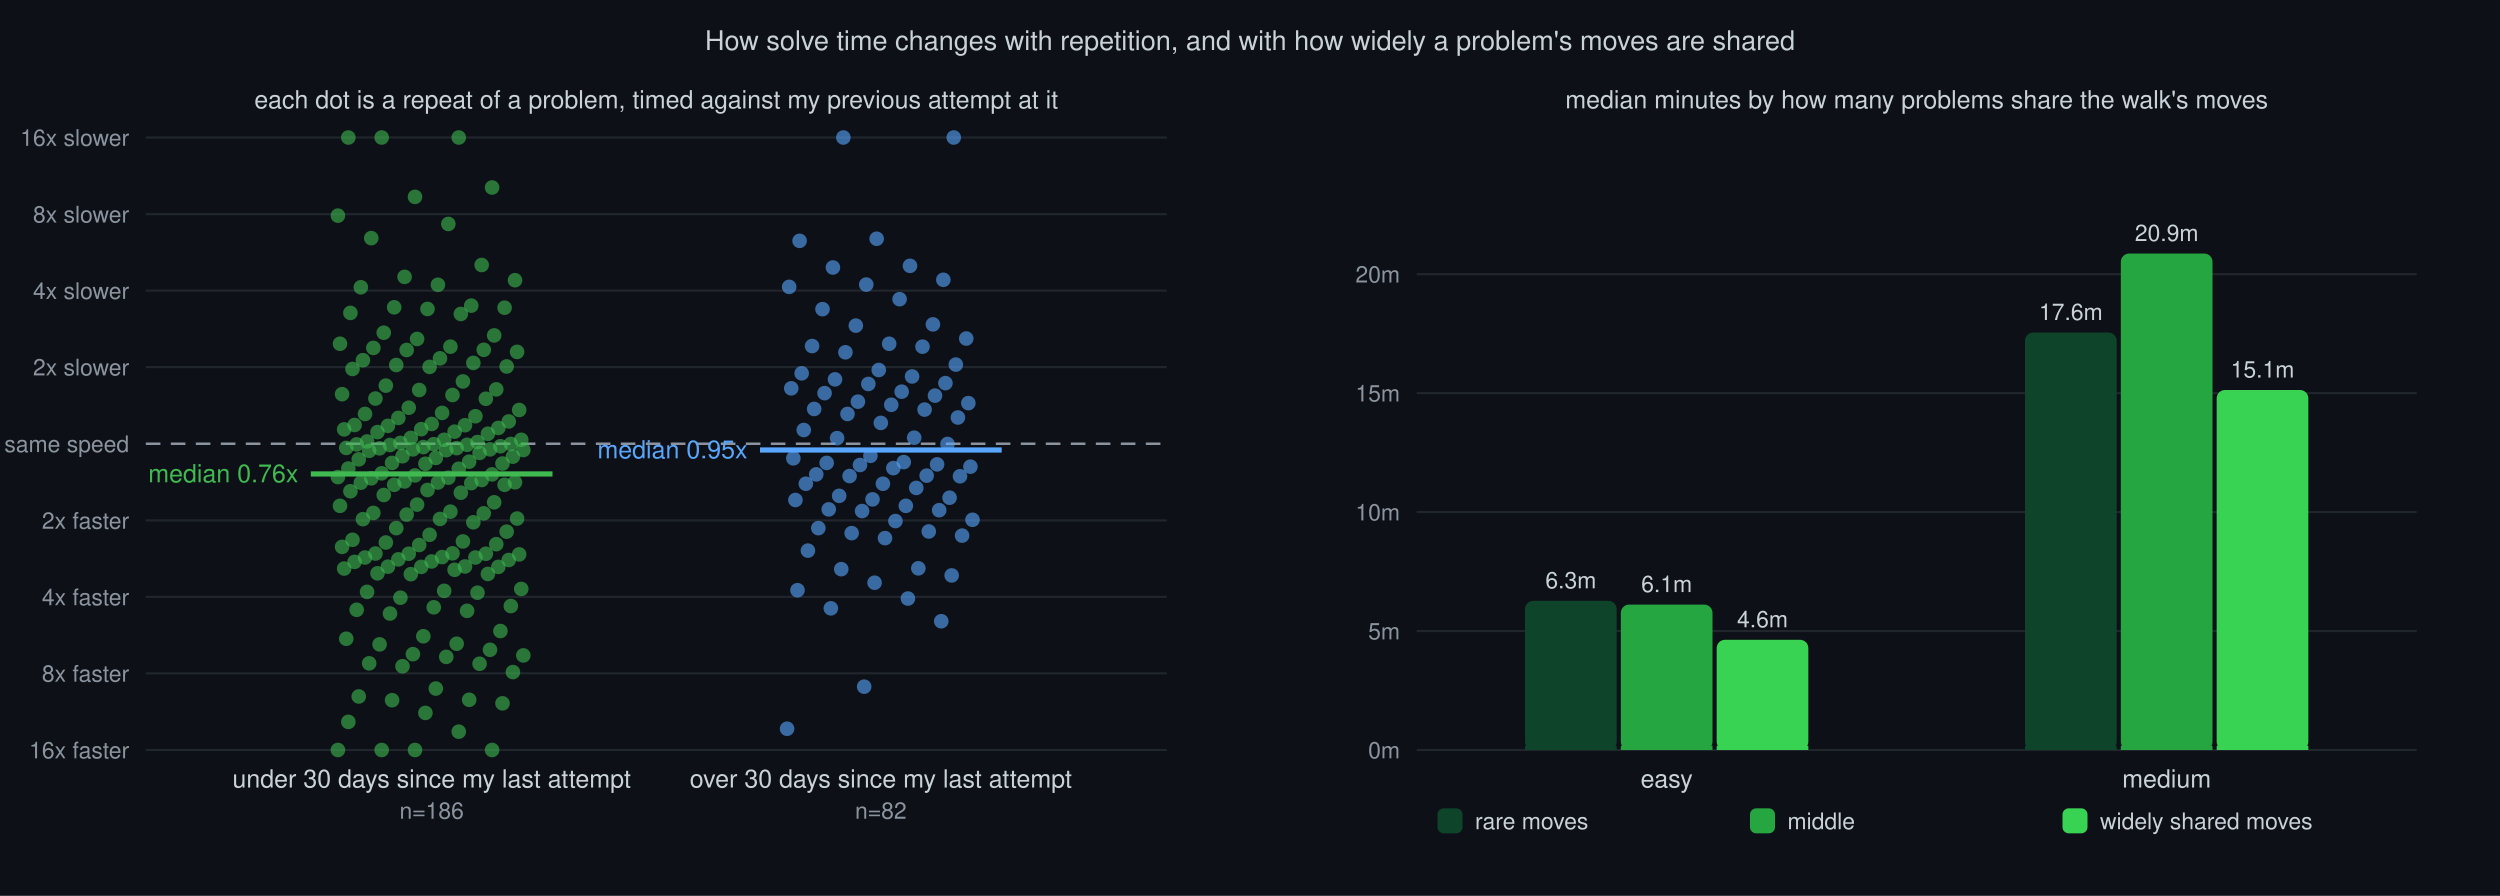
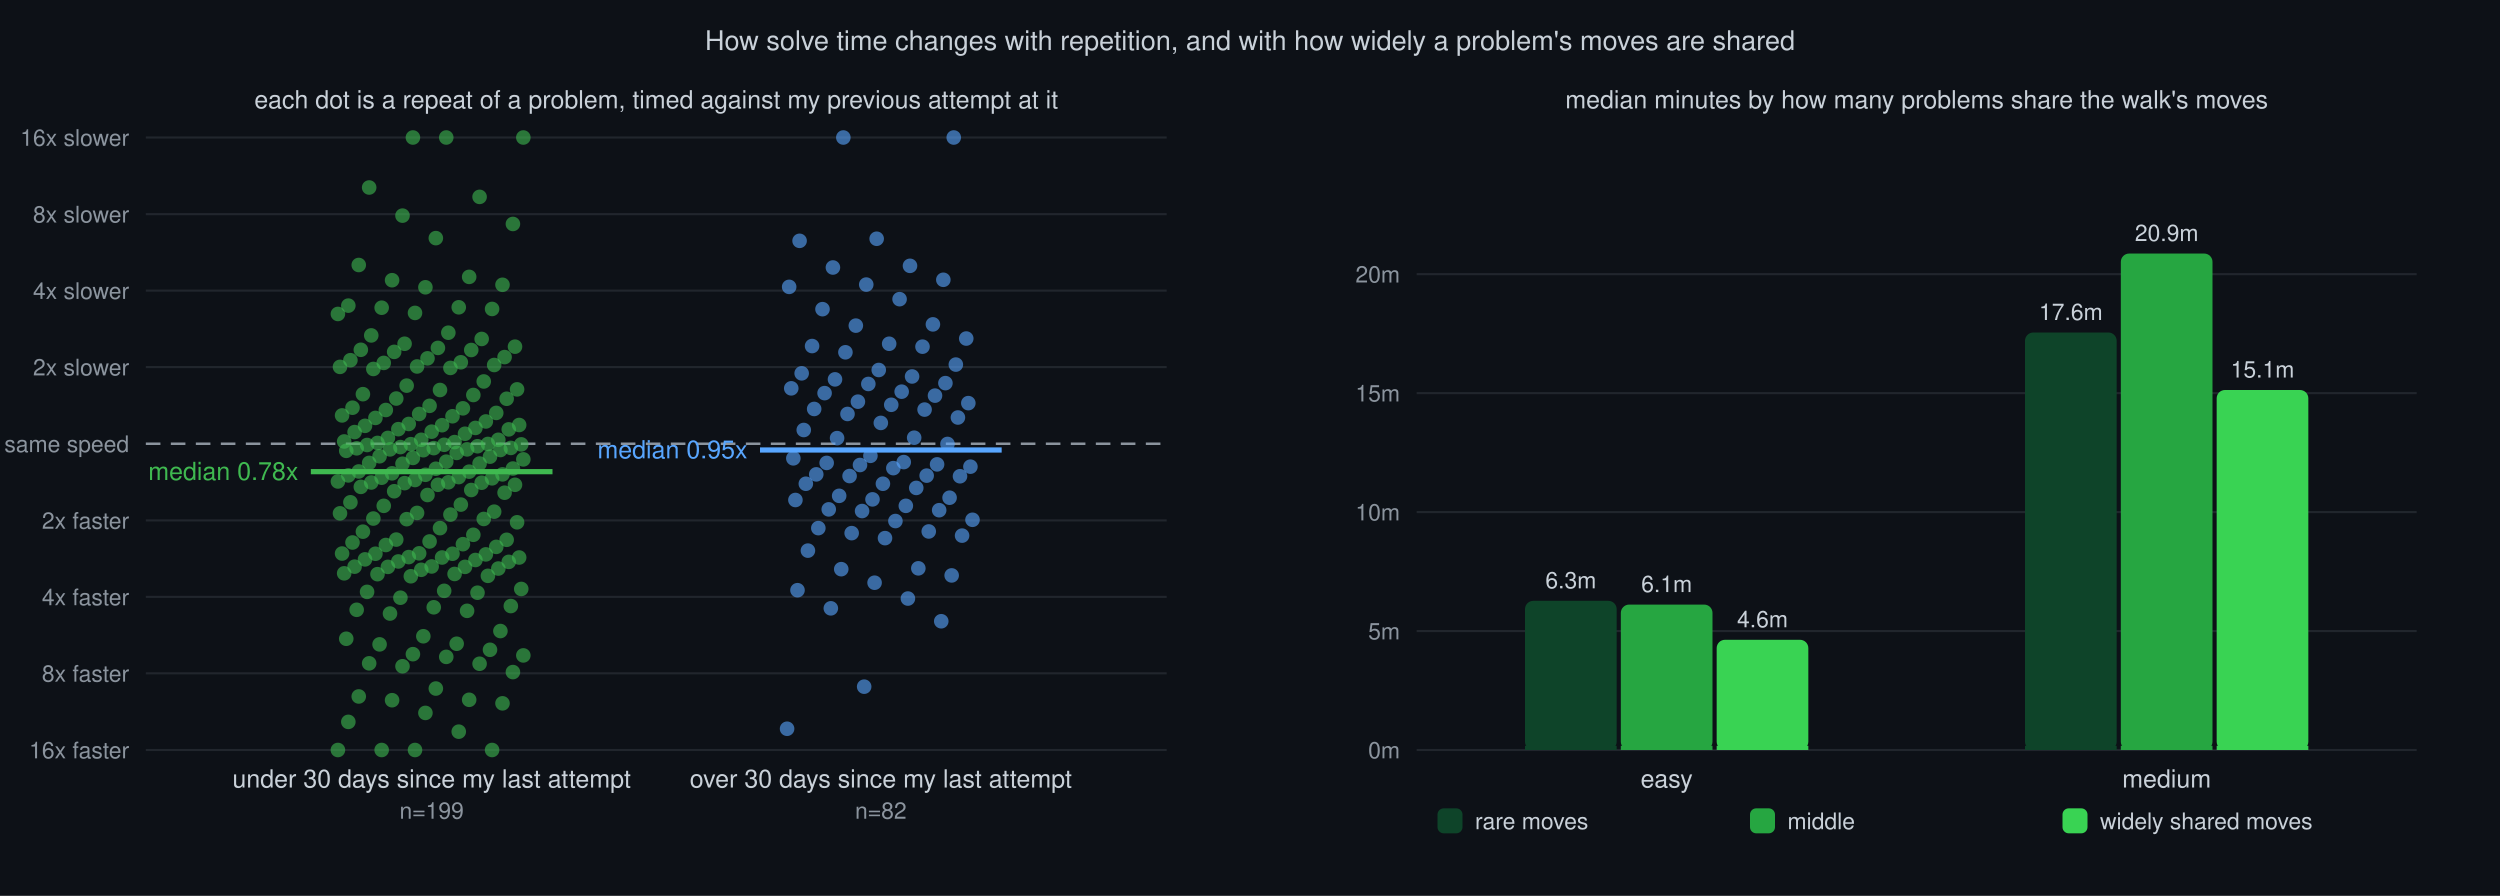
<svg xmlns="http://www.w3.org/2000/svg" viewBox="0 0 1200 430" font-family="Helvetica,sans-serif">
  <rect width="1200" height="430" fill="#0d1117" />
  <text x="600" y="24" text-anchor="middle" font-size="13" fill="#c9d1d9">How solve time changes with repetition, and with how widely a problem's moves are shared</text>
  <text x="315" y="52" text-anchor="middle" font-size="12" fill="#c9d1d9">each dot is a repeat of a problem, timed against my previous attempt at it</text>
  <line x1="70" y1="360.0" x2="560" y2="360.0" stroke="#21262d" stroke-width="1" />
  <text x="62" y="364.0" text-anchor="end" font-size="11" fill="#8b949e">16x faster</text>
  <line x1="70" y1="323.2" x2="560" y2="323.2" stroke="#21262d" stroke-width="1" />
  <text x="62" y="327.2" text-anchor="end" font-size="11" fill="#8b949e">8x faster</text>
  <line x1="70" y1="286.5" x2="560" y2="286.5" stroke="#21262d" stroke-width="1" />
  <text x="62" y="290.5" text-anchor="end" font-size="11" fill="#8b949e">4x faster</text>
  <line x1="70" y1="249.8" x2="560" y2="249.8" stroke="#21262d" stroke-width="1" />
  <text x="62" y="253.8" text-anchor="end" font-size="11" fill="#8b949e">2x faster</text>
  <line x1="70" y1="213.0" x2="560" y2="213.0" stroke="#8b949e" stroke-width="1.2" stroke-dasharray="7 5" />
  <text x="62" y="217.0" text-anchor="end" font-size="11" fill="#8b949e">same speed</text>
  <line x1="70" y1="176.2" x2="560" y2="176.2" stroke="#21262d" stroke-width="1" />
  <text x="62" y="180.2" text-anchor="end" font-size="11" fill="#8b949e">2x slower</text>
  <line x1="70" y1="139.5" x2="560" y2="139.5" stroke="#21262d" stroke-width="1" />
  <text x="62" y="143.5" text-anchor="end" font-size="11" fill="#8b949e">4x slower</text>
  <line x1="70" y1="102.8" x2="560" y2="102.8" stroke="#21262d" stroke-width="1" />
  <text x="62" y="106.8" text-anchor="end" font-size="11" fill="#8b949e">8x slower</text>
  <line x1="70" y1="66.0" x2="560" y2="66.0" stroke="#21262d" stroke-width="1" />
  <text x="62" y="70.0" text-anchor="end" font-size="11" fill="#8b949e">16x slower</text>
  <circle cx="162.2" cy="360.0" r="3.5" fill="#3fb950" fill-opacity="0.6" />
  <circle cx="199.2" cy="360.0" r="3.5" fill="#3fb950" fill-opacity="0.6" />
  <circle cx="236.2" cy="360.0" r="3.5" fill="#3fb950" fill-opacity="0.6" />
  <circle cx="183.2" cy="360.0" r="3.5" fill="#3fb950" fill-opacity="0.6" />
  <circle cx="220.2" cy="351.2" r="3.5" fill="#3fb950" fill-opacity="0.6" />
  <circle cx="167.2" cy="346.5" r="3.5" fill="#3fb950" fill-opacity="0.6" />
  <circle cx="204.2" cy="342.2" r="3.5" fill="#3fb950" fill-opacity="0.6" />
  <circle cx="241.2" cy="337.6" r="3.5" fill="#3fb950" fill-opacity="0.6" />
  <circle cx="188.2" cy="336.1" r="3.5" fill="#3fb950" fill-opacity="0.6" />
  <circle cx="225.2" cy="335.9" r="3.5" fill="#3fb950" fill-opacity="0.6" />
  <circle cx="172.2" cy="334.3" r="3.5" fill="#3fb950" fill-opacity="0.6" />
  <circle cx="209.2" cy="330.5" r="3.5" fill="#3fb950" fill-opacity="0.6" />
  <circle cx="246.2" cy="322.6" r="3.5" fill="#3fb950" fill-opacity="0.6" />
  <circle cx="193.2" cy="319.8" r="3.5" fill="#3fb950" fill-opacity="0.6" />
  <circle cx="230.2" cy="318.6" r="3.5" fill="#3fb950" fill-opacity="0.6" />
  <circle cx="177.2" cy="318.4" r="3.5" fill="#3fb950" fill-opacity="0.6" />
  <circle cx="214.2" cy="315.3" r="3.5" fill="#3fb950" fill-opacity="0.6" />
  <circle cx="251.2" cy="314.6" r="3.5" fill="#3fb950" fill-opacity="0.6" />
  <circle cx="198.2" cy="314.0" r="3.5" fill="#3fb950" fill-opacity="0.6" />
  <circle cx="235.2" cy="311.9" r="3.5" fill="#3fb950" fill-opacity="0.6" />
  <circle cx="182.2" cy="309.3" r="3.5" fill="#3fb950" fill-opacity="0.6" />
  <circle cx="219.2" cy="309.0" r="3.5" fill="#3fb950" fill-opacity="0.6" />
  <circle cx="166.2" cy="306.6" r="3.5" fill="#3fb950" fill-opacity="0.6" />
  <circle cx="203.2" cy="305.4" r="3.5" fill="#3fb950" fill-opacity="0.6" />
  <circle cx="240.2" cy="302.9" r="3.5" fill="#3fb950" fill-opacity="0.6" />
  <circle cx="187.2" cy="294.5" r="3.5" fill="#3fb950" fill-opacity="0.6" />
  <circle cx="224.2" cy="293.2" r="3.5" fill="#3fb950" fill-opacity="0.6" />
  <circle cx="171.2" cy="292.7" r="3.5" fill="#3fb950" fill-opacity="0.6" />
  <circle cx="208.2" cy="291.5" r="3.5" fill="#3fb950" fill-opacity="0.6" />
  <circle cx="245.2" cy="290.9" r="3.5" fill="#3fb950" fill-opacity="0.6" />
  <circle cx="192.2" cy="286.9" r="3.5" fill="#3fb950" fill-opacity="0.6" />
  <circle cx="229.2" cy="284.5" r="3.5" fill="#3fb950" fill-opacity="0.6" />
  <circle cx="176.2" cy="284.1" r="3.5" fill="#3fb950" fill-opacity="0.6" />
  <circle cx="213.2" cy="283.6" r="3.5" fill="#3fb950" fill-opacity="0.6" />
  <circle cx="250.2" cy="282.7" r="3.5" fill="#3fb950" fill-opacity="0.6" />
-   <circle cx="197.2" cy="275.6" r="3.5" fill="#3fb950" fill-opacity="0.6" />
-   <circle cx="234.2" cy="275.5" r="3.5" fill="#3fb950" fill-opacity="0.6" />
-   <circle cx="181.2" cy="275.2" r="3.5" fill="#3fb950" fill-opacity="0.6" />
-   <circle cx="218.2" cy="273.5" r="3.5" fill="#3fb950" fill-opacity="0.6" />
-   <circle cx="165.2" cy="272.9" r="3.5" fill="#3fb950" fill-opacity="0.6" />
-   <circle cx="202.2" cy="272.1" r="3.5" fill="#3fb950" fill-opacity="0.6" />
-   <circle cx="239.2" cy="272.1" r="3.5" fill="#3fb950" fill-opacity="0.6" />
-   <circle cx="186.2" cy="272.0" r="3.5" fill="#3fb950" fill-opacity="0.6" />
-   <circle cx="223.2" cy="271.9" r="3.5" fill="#3fb950" fill-opacity="0.6" />
-   <circle cx="170.2" cy="269.7" r="3.5" fill="#3fb950" fill-opacity="0.6" />
-   <circle cx="207.2" cy="269.5" r="3.5" fill="#3fb950" fill-opacity="0.6" />
-   <circle cx="244.2" cy="268.8" r="3.5" fill="#3fb950" fill-opacity="0.6" />
-   <circle cx="191.2" cy="268.5" r="3.5" fill="#3fb950" fill-opacity="0.6" />
-   <circle cx="228.2" cy="267.6" r="3.5" fill="#3fb950" fill-opacity="0.6" />
-   <circle cx="175.2" cy="267.6" r="3.5" fill="#3fb950" fill-opacity="0.6" />
-   <circle cx="212.2" cy="267.4" r="3.5" fill="#3fb950" fill-opacity="0.6" />
-   <circle cx="249.2" cy="266.1" r="3.5" fill="#3fb950" fill-opacity="0.6" />
-   <circle cx="196.2" cy="265.8" r="3.5" fill="#3fb950" fill-opacity="0.6" />
-   <circle cx="233.2" cy="265.8" r="3.5" fill="#3fb950" fill-opacity="0.6" />
-   <circle cx="180.2" cy="265.7" r="3.5" fill="#3fb950" fill-opacity="0.6" />
-   <circle cx="217.2" cy="265.6" r="3.5" fill="#3fb950" fill-opacity="0.6" />
-   <circle cx="164.2" cy="262.5" r="3.5" fill="#3fb950" fill-opacity="0.6" />
-   <circle cx="201.2" cy="261.6" r="3.5" fill="#3fb950" fill-opacity="0.6" />
-   <circle cx="238.2" cy="261.2" r="3.5" fill="#3fb950" fill-opacity="0.6" />
-   <circle cx="185.2" cy="260.4" r="3.5" fill="#3fb950" fill-opacity="0.6" />
-   <circle cx="222.2" cy="259.9" r="3.5" fill="#3fb950" fill-opacity="0.6" />
-   <circle cx="169.2" cy="259.1" r="3.5" fill="#3fb950" fill-opacity="0.6" />
-   <circle cx="206.2" cy="256.7" r="3.5" fill="#3fb950" fill-opacity="0.6" />
-   <circle cx="243.2" cy="255.2" r="3.5" fill="#3fb950" fill-opacity="0.6" />
-   <circle cx="190.2" cy="253.5" r="3.5" fill="#3fb950" fill-opacity="0.6" />
-   <circle cx="227.2" cy="250.7" r="3.5" fill="#3fb950" fill-opacity="0.6" />
-   <circle cx="174.2" cy="249.2" r="3.5" fill="#3fb950" fill-opacity="0.6" />
-   <circle cx="211.2" cy="249.1" r="3.5" fill="#3fb950" fill-opacity="0.6" />
-   <circle cx="248.2" cy="248.9" r="3.5" fill="#3fb950" fill-opacity="0.6" />
-   <circle cx="195.2" cy="247.0" r="3.5" fill="#3fb950" fill-opacity="0.6" />
-   <circle cx="232.2" cy="246.4" r="3.5" fill="#3fb950" fill-opacity="0.6" />
-   <circle cx="179.2" cy="246.2" r="3.5" fill="#3fb950" fill-opacity="0.6" />
-   <circle cx="216.2" cy="245.6" r="3.5" fill="#3fb950" fill-opacity="0.6" />
-   <circle cx="163.2" cy="242.8" r="3.5" fill="#3fb950" fill-opacity="0.6" />
-   <circle cx="200.2" cy="242.2" r="3.5" fill="#3fb950" fill-opacity="0.6" />
-   <circle cx="237.2" cy="241.1" r="3.5" fill="#3fb950" fill-opacity="0.6" />
-   <circle cx="184.2" cy="237.6" r="3.5" fill="#3fb950" fill-opacity="0.6" />
-   <circle cx="221.2" cy="236.5" r="3.5" fill="#3fb950" fill-opacity="0.6" />
-   <circle cx="168.2" cy="235.8" r="3.5" fill="#3fb950" fill-opacity="0.6" />
-   <circle cx="205.2" cy="235.2" r="3.5" fill="#3fb950" fill-opacity="0.6" />
-   <circle cx="242.2" cy="232.7" r="3.5" fill="#3fb950" fill-opacity="0.6" />
-   <circle cx="189.2" cy="232.7" r="3.5" fill="#3fb950" fill-opacity="0.6" />
-   <circle cx="226.2" cy="231.9" r="3.5" fill="#3fb950" fill-opacity="0.6" />
-   <circle cx="173.2" cy="231.7" r="3.5" fill="#3fb950" fill-opacity="0.6" />
-   <circle cx="210.2" cy="231.6" r="3.5" fill="#3fb950" fill-opacity="0.6" />
-   <circle cx="247.2" cy="231.5" r="3.5" fill="#3fb950" fill-opacity="0.6" />
-   <circle cx="194.2" cy="231.1" r="3.5" fill="#3fb950" fill-opacity="0.6" />
-   <circle cx="231.2" cy="230.4" r="3.5" fill="#3fb950" fill-opacity="0.6" />
-   <circle cx="178.2" cy="229.6" r="3.5" fill="#3fb950" fill-opacity="0.6" />
-   <circle cx="215.2" cy="229.3" r="3.5" fill="#3fb950" fill-opacity="0.6" />
-   <circle cx="162.2" cy="229.0" r="3.5" fill="#3fb950" fill-opacity="0.6" />
-   <circle cx="199.2" cy="228.2" r="3.5" fill="#3fb950" fill-opacity="0.6" />
-   <circle cx="236.2" cy="227.7" r="3.5" fill="#3fb950" fill-opacity="0.6" />
-   <circle cx="183.2" cy="227.2" r="3.5" fill="#3fb950" fill-opacity="0.6" />
-   <circle cx="220.2" cy="225.0" r="3.5" fill="#3fb950" fill-opacity="0.6" />
-   <circle cx="167.2" cy="224.9" r="3.5" fill="#3fb950" fill-opacity="0.6" />
-   <circle cx="204.2" cy="222.6" r="3.5" fill="#3fb950" fill-opacity="0.6" />
-   <circle cx="241.2" cy="222.5" r="3.5" fill="#3fb950" fill-opacity="0.6" />
-   <circle cx="188.2" cy="222.2" r="3.5" fill="#3fb950" fill-opacity="0.6" />
-   <circle cx="225.2" cy="221.6" r="3.5" fill="#3fb950" fill-opacity="0.6" />
-   <circle cx="172.2" cy="220.5" r="3.5" fill="#3fb950" fill-opacity="0.6" />
-   <circle cx="209.2" cy="219.8" r="3.5" fill="#3fb950" fill-opacity="0.6" />
-   <circle cx="246.2" cy="219.2" r="3.5" fill="#3fb950" fill-opacity="0.6" />
-   <circle cx="193.2" cy="219.0" r="3.5" fill="#3fb950" fill-opacity="0.6" />
-   <circle cx="230.2" cy="217.4" r="3.5" fill="#3fb950" fill-opacity="0.6" />
-   <circle cx="177.2" cy="216.4" r="3.5" fill="#3fb950" fill-opacity="0.6" />
-   <circle cx="214.2" cy="216.1" r="3.5" fill="#3fb950" fill-opacity="0.6" />
-   <circle cx="251.2" cy="216.0" r="3.5" fill="#3fb950" fill-opacity="0.6" />
-   <circle cx="198.2" cy="215.7" r="3.5" fill="#3fb950" fill-opacity="0.6" />
-   <circle cx="235.2" cy="215.7" r="3.5" fill="#3fb950" fill-opacity="0.6" />
-   <circle cx="182.2" cy="215.2" r="3.5" fill="#3fb950" fill-opacity="0.6" />
-   <circle cx="219.2" cy="215.1" r="3.5" fill="#3fb950" fill-opacity="0.6" />
-   <circle cx="166.2" cy="215.0" r="3.5" fill="#3fb950" fill-opacity="0.6" />
-   <circle cx="203.2" cy="214.6" r="3.5" fill="#3fb950" fill-opacity="0.6" />
-   <circle cx="240.2" cy="214.2" r="3.5" fill="#3fb950" fill-opacity="0.6" />
-   <circle cx="187.2" cy="213.6" r="3.5" fill="#3fb950" fill-opacity="0.6" />
-   <circle cx="224.2" cy="213.5" r="3.5" fill="#3fb950" fill-opacity="0.6" />
-   <circle cx="171.2" cy="213.3" r="3.5" fill="#3fb950" fill-opacity="0.6" />
-   <circle cx="208.2" cy="213.2" r="3.5" fill="#3fb950" fill-opacity="0.6" />
-   <circle cx="245.2" cy="213.1" r="3.5" fill="#3fb950" fill-opacity="0.6" />
-   <circle cx="192.2" cy="212.6" r="3.5" fill="#3fb950" fill-opacity="0.6" />
-   <circle cx="229.2" cy="212.2" r="3.5" fill="#3fb950" fill-opacity="0.6" />
-   <circle cx="176.2" cy="211.9" r="3.5" fill="#3fb950" fill-opacity="0.6" />
-   <circle cx="213.2" cy="211.1" r="3.5" fill="#3fb950" fill-opacity="0.6" />
-   <circle cx="250.2" cy="211.1" r="3.5" fill="#3fb950" fill-opacity="0.6" />
-   <circle cx="197.2" cy="210.2" r="3.5" fill="#3fb950" fill-opacity="0.6" />
-   <circle cx="234.2" cy="208.2" r="3.5" fill="#3fb950" fill-opacity="0.6" />
-   <circle cx="181.2" cy="207.4" r="3.5" fill="#3fb950" fill-opacity="0.6" />
-   <circle cx="218.2" cy="207.2" r="3.5" fill="#3fb950" fill-opacity="0.6" />
-   <circle cx="165.2" cy="206.1" r="3.5" fill="#3fb950" fill-opacity="0.6" />
-   <circle cx="202.2" cy="206.0" r="3.5" fill="#3fb950" fill-opacity="0.6" />
-   <circle cx="239.2" cy="205.4" r="3.5" fill="#3fb950" fill-opacity="0.6" />
-   <circle cx="186.2" cy="204.4" r="3.5" fill="#3fb950" fill-opacity="0.6" />
-   <circle cx="223.2" cy="204.1" r="3.5" fill="#3fb950" fill-opacity="0.6" />
-   <circle cx="170.2" cy="204.0" r="3.5" fill="#3fb950" fill-opacity="0.6" />
-   <circle cx="207.2" cy="203.5" r="3.5" fill="#3fb950" fill-opacity="0.6" />
-   <circle cx="244.2" cy="202.3" r="3.5" fill="#3fb950" fill-opacity="0.6" />
-   <circle cx="191.2" cy="200.6" r="3.5" fill="#3fb950" fill-opacity="0.6" />
-   <circle cx="228.2" cy="199.8" r="3.5" fill="#3fb950" fill-opacity="0.6" />
-   <circle cx="175.2" cy="198.7" r="3.5" fill="#3fb950" fill-opacity="0.6" />
-   <circle cx="212.2" cy="198.2" r="3.5" fill="#3fb950" fill-opacity="0.6" />
-   <circle cx="249.2" cy="196.8" r="3.5" fill="#3fb950" fill-opacity="0.6" />
-   <circle cx="196.2" cy="195.7" r="3.5" fill="#3fb950" fill-opacity="0.6" />
-   <circle cx="233.2" cy="191.4" r="3.5" fill="#3fb950" fill-opacity="0.6" />
-   <circle cx="180.2" cy="191.3" r="3.5" fill="#3fb950" fill-opacity="0.6" />
-   <circle cx="217.2" cy="189.6" r="3.5" fill="#3fb950" fill-opacity="0.6" />
-   <circle cx="164.2" cy="189.2" r="3.5" fill="#3fb950" fill-opacity="0.6" />
-   <circle cx="201.2" cy="187.2" r="3.5" fill="#3fb950" fill-opacity="0.6" />
-   <circle cx="238.2" cy="186.9" r="3.5" fill="#3fb950" fill-opacity="0.6" />
-   <circle cx="185.2" cy="185.1" r="3.5" fill="#3fb950" fill-opacity="0.6" />
-   <circle cx="222.2" cy="183.1" r="3.5" fill="#3fb950" fill-opacity="0.6" />
-   <circle cx="169.2" cy="177.1" r="3.5" fill="#3fb950" fill-opacity="0.6" />
-   <circle cx="206.2" cy="176.1" r="3.5" fill="#3fb950" fill-opacity="0.6" />
-   <circle cx="243.2" cy="175.9" r="3.5" fill="#3fb950" fill-opacity="0.6" />
-   <circle cx="190.2" cy="175.2" r="3.5" fill="#3fb950" fill-opacity="0.6" />
-   <circle cx="227.2" cy="174.2" r="3.5" fill="#3fb950" fill-opacity="0.6" />
-   <circle cx="174.2" cy="172.9" r="3.5" fill="#3fb950" fill-opacity="0.6" />
-   <circle cx="211.2" cy="172.0" r="3.5" fill="#3fb950" fill-opacity="0.6" />
-   <circle cx="248.2" cy="168.9" r="3.5" fill="#3fb950" fill-opacity="0.6" />
-   <circle cx="195.2" cy="168.0" r="3.5" fill="#3fb950" fill-opacity="0.6" />
-   <circle cx="232.2" cy="167.9" r="3.5" fill="#3fb950" fill-opacity="0.6" />
-   <circle cx="179.2" cy="167.0" r="3.5" fill="#3fb950" fill-opacity="0.6" />
-   <circle cx="216.2" cy="166.4" r="3.5" fill="#3fb950" fill-opacity="0.6" />
-   <circle cx="163.2" cy="165.0" r="3.5" fill="#3fb950" fill-opacity="0.6" />
-   <circle cx="200.2" cy="162.7" r="3.5" fill="#3fb950" fill-opacity="0.6" />
-   <circle cx="237.2" cy="161.0" r="3.5" fill="#3fb950" fill-opacity="0.6" />
-   <circle cx="184.2" cy="159.7" r="3.5" fill="#3fb950" fill-opacity="0.6" />
-   <circle cx="221.2" cy="150.7" r="3.5" fill="#3fb950" fill-opacity="0.6" />
-   <circle cx="168.2" cy="150.2" r="3.5" fill="#3fb950" fill-opacity="0.6" />
-   <circle cx="205.2" cy="148.3" r="3.5" fill="#3fb950" fill-opacity="0.6" />
-   <circle cx="242.2" cy="147.7" r="3.5" fill="#3fb950" fill-opacity="0.6" />
-   <circle cx="189.2" cy="147.5" r="3.5" fill="#3fb950" fill-opacity="0.6" />
-   <circle cx="226.2" cy="146.7" r="3.5" fill="#3fb950" fill-opacity="0.6" />
-   <circle cx="173.2" cy="137.9" r="3.5" fill="#3fb950" fill-opacity="0.6" />
-   <circle cx="210.2" cy="136.7" r="3.5" fill="#3fb950" fill-opacity="0.6" />
-   <circle cx="247.2" cy="134.5" r="3.5" fill="#3fb950" fill-opacity="0.6" />
-   <circle cx="194.2" cy="132.9" r="3.5" fill="#3fb950" fill-opacity="0.6" />
-   <circle cx="231.2" cy="127.2" r="3.5" fill="#3fb950" fill-opacity="0.6" />
-   <circle cx="178.2" cy="114.3" r="3.5" fill="#3fb950" fill-opacity="0.6" />
-   <circle cx="215.2" cy="107.5" r="3.5" fill="#3fb950" fill-opacity="0.6" />
-   <circle cx="162.2" cy="103.5" r="3.5" fill="#3fb950" fill-opacity="0.6" />
-   <circle cx="199.2" cy="94.5" r="3.5" fill="#3fb950" fill-opacity="0.6" />
-   <circle cx="236.2" cy="90.0" r="3.5" fill="#3fb950" fill-opacity="0.6" />
-   <circle cx="183.2" cy="66.0" r="3.5" fill="#3fb950" fill-opacity="0.6" />
-   <circle cx="220.2" cy="66.0" r="3.5" fill="#3fb950" fill-opacity="0.6" />
-   <circle cx="167.2" cy="66.0" r="3.5" fill="#3fb950" fill-opacity="0.6" />
-   <line x1="149.2" y1="227.5" x2="265.2" y2="227.5" stroke="#3fb950" stroke-width="2.5" />
-   <text x="143.2" y="231.5" text-anchor="end" font-size="12" fill="#3fb950">median 0.76x</text>
+   <circle cx="197.2" cy="276.6" r="3.5" fill="#3fb950" fill-opacity="0.6" />
+   <circle cx="234.2" cy="276.4" r="3.5" fill="#3fb950" fill-opacity="0.6" />
+   <circle cx="181.2" cy="275.6" r="3.5" fill="#3fb950" fill-opacity="0.6" />
+   <circle cx="218.2" cy="275.5" r="3.5" fill="#3fb950" fill-opacity="0.6" />
+   <circle cx="165.2" cy="275.2" r="3.5" fill="#3fb950" fill-opacity="0.6" />
+   <circle cx="202.2" cy="273.5" r="3.5" fill="#3fb950" fill-opacity="0.6" />
+   <circle cx="239.2" cy="272.9" r="3.5" fill="#3fb950" fill-opacity="0.6" />
+   <circle cx="186.2" cy="272.1" r="3.5" fill="#3fb950" fill-opacity="0.6" />
+   <circle cx="223.2" cy="272.1" r="3.5" fill="#3fb950" fill-opacity="0.6" />
+   <circle cx="170.2" cy="272.0" r="3.5" fill="#3fb950" fill-opacity="0.6" />
+   <circle cx="207.2" cy="271.9" r="3.5" fill="#3fb950" fill-opacity="0.6" />
+   <circle cx="244.2" cy="269.7" r="3.5" fill="#3fb950" fill-opacity="0.6" />
+   <circle cx="191.2" cy="269.5" r="3.5" fill="#3fb950" fill-opacity="0.6" />
+   <circle cx="228.2" cy="268.8" r="3.5" fill="#3fb950" fill-opacity="0.6" />
+   <circle cx="175.2" cy="268.5" r="3.5" fill="#3fb950" fill-opacity="0.6" />
+   <circle cx="212.2" cy="267.6" r="3.5" fill="#3fb950" fill-opacity="0.6" />
+   <circle cx="249.2" cy="267.6" r="3.5" fill="#3fb950" fill-opacity="0.6" />
+   <circle cx="196.2" cy="267.4" r="3.5" fill="#3fb950" fill-opacity="0.6" />
+   <circle cx="233.2" cy="266.1" r="3.5" fill="#3fb950" fill-opacity="0.6" />
+   <circle cx="180.2" cy="265.8" r="3.5" fill="#3fb950" fill-opacity="0.6" />
+   <circle cx="217.2" cy="265.8" r="3.5" fill="#3fb950" fill-opacity="0.6" />
+   <circle cx="164.2" cy="265.7" r="3.5" fill="#3fb950" fill-opacity="0.6" />
+   <circle cx="201.2" cy="265.6" r="3.5" fill="#3fb950" fill-opacity="0.6" />
+   <circle cx="238.2" cy="262.5" r="3.5" fill="#3fb950" fill-opacity="0.6" />
+   <circle cx="185.2" cy="261.6" r="3.5" fill="#3fb950" fill-opacity="0.6" />
+   <circle cx="222.2" cy="261.2" r="3.5" fill="#3fb950" fill-opacity="0.6" />
+   <circle cx="169.2" cy="260.4" r="3.5" fill="#3fb950" fill-opacity="0.6" />
+   <circle cx="206.2" cy="259.9" r="3.5" fill="#3fb950" fill-opacity="0.6" />
+   <circle cx="243.2" cy="259.1" r="3.5" fill="#3fb950" fill-opacity="0.6" />
+   <circle cx="190.2" cy="259.0" r="3.5" fill="#3fb950" fill-opacity="0.6" />
+   <circle cx="227.2" cy="256.7" r="3.5" fill="#3fb950" fill-opacity="0.6" />
+   <circle cx="174.2" cy="255.2" r="3.5" fill="#3fb950" fill-opacity="0.6" />
+   <circle cx="211.2" cy="253.5" r="3.5" fill="#3fb950" fill-opacity="0.6" />
+   <circle cx="248.2" cy="250.7" r="3.5" fill="#3fb950" fill-opacity="0.6" />
+   <circle cx="195.2" cy="249.2" r="3.5" fill="#3fb950" fill-opacity="0.6" />
+   <circle cx="232.2" cy="249.1" r="3.5" fill="#3fb950" fill-opacity="0.6" />
+   <circle cx="179.2" cy="248.9" r="3.5" fill="#3fb950" fill-opacity="0.6" />
+   <circle cx="216.2" cy="247.0" r="3.5" fill="#3fb950" fill-opacity="0.6" />
+   <circle cx="163.2" cy="246.4" r="3.5" fill="#3fb950" fill-opacity="0.6" />
+   <circle cx="200.2" cy="246.2" r="3.5" fill="#3fb950" fill-opacity="0.6" />
+   <circle cx="237.2" cy="245.6" r="3.5" fill="#3fb950" fill-opacity="0.6" />
+   <circle cx="184.2" cy="242.8" r="3.5" fill="#3fb950" fill-opacity="0.6" />
+   <circle cx="221.2" cy="242.2" r="3.5" fill="#3fb950" fill-opacity="0.6" />
+   <circle cx="168.2" cy="241.1" r="3.5" fill="#3fb950" fill-opacity="0.6" />
+   <circle cx="205.2" cy="237.6" r="3.5" fill="#3fb950" fill-opacity="0.6" />
+   <circle cx="242.2" cy="236.5" r="3.5" fill="#3fb950" fill-opacity="0.6" />
+   <circle cx="189.2" cy="235.8" r="3.5" fill="#3fb950" fill-opacity="0.6" />
+   <circle cx="226.2" cy="235.2" r="3.5" fill="#3fb950" fill-opacity="0.6" />
+   <circle cx="173.2" cy="233.7" r="3.5" fill="#3fb950" fill-opacity="0.6" />
+   <circle cx="210.2" cy="232.7" r="3.5" fill="#3fb950" fill-opacity="0.6" />
+   <circle cx="247.2" cy="232.7" r="3.5" fill="#3fb950" fill-opacity="0.6" />
+   <circle cx="194.2" cy="231.9" r="3.5" fill="#3fb950" fill-opacity="0.6" />
+   <circle cx="231.2" cy="231.7" r="3.5" fill="#3fb950" fill-opacity="0.6" />
+   <circle cx="178.2" cy="231.6" r="3.5" fill="#3fb950" fill-opacity="0.6" />
+   <circle cx="215.2" cy="231.5" r="3.5" fill="#3fb950" fill-opacity="0.6" />
+   <circle cx="162.2" cy="231.1" r="3.5" fill="#3fb950" fill-opacity="0.6" />
+   <circle cx="199.2" cy="230.4" r="3.5" fill="#3fb950" fill-opacity="0.6" />
+   <circle cx="236.2" cy="229.6" r="3.5" fill="#3fb950" fill-opacity="0.6" />
+   <circle cx="183.2" cy="229.3" r="3.5" fill="#3fb950" fill-opacity="0.6" />
+   <circle cx="220.2" cy="229.0" r="3.5" fill="#3fb950" fill-opacity="0.6" />
+   <circle cx="167.2" cy="228.2" r="3.5" fill="#3fb950" fill-opacity="0.6" />
+   <circle cx="204.2" cy="227.9" r="3.5" fill="#3fb950" fill-opacity="0.6" />
+   <circle cx="241.2" cy="227.7" r="3.5" fill="#3fb950" fill-opacity="0.6" />
+   <circle cx="188.2" cy="227.2" r="3.5" fill="#3fb950" fill-opacity="0.6" />
+   <circle cx="225.2" cy="226.4" r="3.5" fill="#3fb950" fill-opacity="0.6" />
+   <circle cx="172.2" cy="226.3" r="3.5" fill="#3fb950" fill-opacity="0.6" />
+   <circle cx="209.2" cy="225.0" r="3.5" fill="#3fb950" fill-opacity="0.6" />
+   <circle cx="246.2" cy="224.9" r="3.5" fill="#3fb950" fill-opacity="0.6" />
+   <circle cx="193.2" cy="222.6" r="3.5" fill="#3fb950" fill-opacity="0.6" />
+   <circle cx="230.2" cy="222.5" r="3.5" fill="#3fb950" fill-opacity="0.6" />
+   <circle cx="177.2" cy="222.2" r="3.5" fill="#3fb950" fill-opacity="0.6" />
+   <circle cx="214.2" cy="221.6" r="3.5" fill="#3fb950" fill-opacity="0.6" />
+   <circle cx="251.2" cy="220.5" r="3.5" fill="#3fb950" fill-opacity="0.6" />
+   <circle cx="198.2" cy="219.8" r="3.5" fill="#3fb950" fill-opacity="0.6" />
+   <circle cx="235.2" cy="219.2" r="3.5" fill="#3fb950" fill-opacity="0.6" />
+   <circle cx="182.2" cy="219.0" r="3.5" fill="#3fb950" fill-opacity="0.6" />
+   <circle cx="219.2" cy="217.4" r="3.5" fill="#3fb950" fill-opacity="0.6" />
+   <circle cx="166.2" cy="216.4" r="3.5" fill="#3fb950" fill-opacity="0.6" />
+   <circle cx="203.2" cy="216.1" r="3.5" fill="#3fb950" fill-opacity="0.6" />
+   <circle cx="240.2" cy="216.0" r="3.5" fill="#3fb950" fill-opacity="0.6" />
+   <circle cx="187.2" cy="215.7" r="3.5" fill="#3fb950" fill-opacity="0.6" />
+   <circle cx="224.2" cy="215.7" r="3.5" fill="#3fb950" fill-opacity="0.6" />
+   <circle cx="171.2" cy="215.2" r="3.5" fill="#3fb950" fill-opacity="0.6" />
+   <circle cx="208.2" cy="215.1" r="3.5" fill="#3fb950" fill-opacity="0.6" />
+   <circle cx="245.2" cy="215.0" r="3.5" fill="#3fb950" fill-opacity="0.6" />
+   <circle cx="192.2" cy="214.6" r="3.5" fill="#3fb950" fill-opacity="0.6" />
+   <circle cx="229.2" cy="214.2" r="3.5" fill="#3fb950" fill-opacity="0.6" />
+   <circle cx="176.2" cy="213.6" r="3.5" fill="#3fb950" fill-opacity="0.6" />
+   <circle cx="213.2" cy="213.5" r="3.5" fill="#3fb950" fill-opacity="0.6" />
+   <circle cx="250.2" cy="213.3" r="3.5" fill="#3fb950" fill-opacity="0.6" />
+   <circle cx="197.2" cy="213.2" r="3.5" fill="#3fb950" fill-opacity="0.6" />
+   <circle cx="234.2" cy="213.1" r="3.5" fill="#3fb950" fill-opacity="0.6" />
+   <circle cx="181.2" cy="212.6" r="3.5" fill="#3fb950" fill-opacity="0.6" />
+   <circle cx="218.2" cy="212.2" r="3.5" fill="#3fb950" fill-opacity="0.6" />
+   <circle cx="165.2" cy="211.9" r="3.5" fill="#3fb950" fill-opacity="0.6" />
+   <circle cx="202.2" cy="211.1" r="3.5" fill="#3fb950" fill-opacity="0.6" />
+   <circle cx="239.2" cy="211.1" r="3.5" fill="#3fb950" fill-opacity="0.6" />
+   <circle cx="186.2" cy="210.2" r="3.5" fill="#3fb950" fill-opacity="0.6" />
+   <circle cx="223.2" cy="208.2" r="3.5" fill="#3fb950" fill-opacity="0.6" />
+   <circle cx="170.2" cy="207.4" r="3.5" fill="#3fb950" fill-opacity="0.6" />
+   <circle cx="207.2" cy="207.2" r="3.5" fill="#3fb950" fill-opacity="0.6" />
+   <circle cx="244.2" cy="206.1" r="3.5" fill="#3fb950" fill-opacity="0.6" />
+   <circle cx="191.2" cy="206.0" r="3.5" fill="#3fb950" fill-opacity="0.6" />
+   <circle cx="228.2" cy="205.4" r="3.5" fill="#3fb950" fill-opacity="0.6" />
+   <circle cx="175.2" cy="204.4" r="3.5" fill="#3fb950" fill-opacity="0.6" />
+   <circle cx="212.2" cy="204.1" r="3.5" fill="#3fb950" fill-opacity="0.6" />
+   <circle cx="249.2" cy="204.0" r="3.5" fill="#3fb950" fill-opacity="0.6" />
+   <circle cx="196.2" cy="203.5" r="3.5" fill="#3fb950" fill-opacity="0.6" />
+   <circle cx="233.2" cy="202.3" r="3.5" fill="#3fb950" fill-opacity="0.6" />
+   <circle cx="180.2" cy="200.6" r="3.5" fill="#3fb950" fill-opacity="0.6" />
+   <circle cx="217.2" cy="199.8" r="3.5" fill="#3fb950" fill-opacity="0.6" />
+   <circle cx="164.2" cy="199.4" r="3.5" fill="#3fb950" fill-opacity="0.6" />
+   <circle cx="201.2" cy="198.7" r="3.5" fill="#3fb950" fill-opacity="0.6" />
+   <circle cx="238.2" cy="198.2" r="3.5" fill="#3fb950" fill-opacity="0.6" />
+   <circle cx="185.2" cy="196.8" r="3.5" fill="#3fb950" fill-opacity="0.6" />
+   <circle cx="222.2" cy="196.0" r="3.5" fill="#3fb950" fill-opacity="0.6" />
+   <circle cx="169.2" cy="195.7" r="3.5" fill="#3fb950" fill-opacity="0.6" />
+   <circle cx="206.2" cy="194.8" r="3.5" fill="#3fb950" fill-opacity="0.6" />
+   <circle cx="243.2" cy="191.4" r="3.5" fill="#3fb950" fill-opacity="0.6" />
+   <circle cx="190.2" cy="191.3" r="3.5" fill="#3fb950" fill-opacity="0.6" />
+   <circle cx="227.2" cy="189.6" r="3.5" fill="#3fb950" fill-opacity="0.6" />
+   <circle cx="174.2" cy="189.2" r="3.5" fill="#3fb950" fill-opacity="0.6" />
+   <circle cx="211.2" cy="187.2" r="3.5" fill="#3fb950" fill-opacity="0.6" />
+   <circle cx="248.2" cy="186.9" r="3.5" fill="#3fb950" fill-opacity="0.6" />
+   <circle cx="195.2" cy="185.1" r="3.5" fill="#3fb950" fill-opacity="0.6" />
+   <circle cx="232.2" cy="183.1" r="3.5" fill="#3fb950" fill-opacity="0.6" />
+   <circle cx="179.2" cy="177.1" r="3.5" fill="#3fb950" fill-opacity="0.6" />
+   <circle cx="216.2" cy="176.6" r="3.5" fill="#3fb950" fill-opacity="0.6" />
+   <circle cx="163.2" cy="176.1" r="3.5" fill="#3fb950" fill-opacity="0.6" />
+   <circle cx="200.2" cy="175.9" r="3.5" fill="#3fb950" fill-opacity="0.6" />
+   <circle cx="237.2" cy="175.2" r="3.5" fill="#3fb950" fill-opacity="0.6" />
+   <circle cx="184.2" cy="174.2" r="3.5" fill="#3fb950" fill-opacity="0.6" />
+   <circle cx="221.2" cy="173.9" r="3.5" fill="#3fb950" fill-opacity="0.6" />
+   <circle cx="168.2" cy="172.9" r="3.5" fill="#3fb950" fill-opacity="0.6" />
+   <circle cx="205.2" cy="172.0" r="3.5" fill="#3fb950" fill-opacity="0.6" />
+   <circle cx="242.2" cy="171.4" r="3.5" fill="#3fb950" fill-opacity="0.6" />
+   <circle cx="189.2" cy="168.9" r="3.5" fill="#3fb950" fill-opacity="0.6" />
+   <circle cx="226.2" cy="168.0" r="3.5" fill="#3fb950" fill-opacity="0.6" />
+   <circle cx="173.2" cy="167.9" r="3.5" fill="#3fb950" fill-opacity="0.6" />
+   <circle cx="210.2" cy="167.0" r="3.5" fill="#3fb950" fill-opacity="0.6" />
+   <circle cx="247.2" cy="166.4" r="3.5" fill="#3fb950" fill-opacity="0.6" />
+   <circle cx="194.2" cy="165.0" r="3.5" fill="#3fb950" fill-opacity="0.6" />
+   <circle cx="231.2" cy="162.7" r="3.5" fill="#3fb950" fill-opacity="0.6" />
+   <circle cx="178.2" cy="161.0" r="3.5" fill="#3fb950" fill-opacity="0.6" />
+   <circle cx="215.2" cy="159.7" r="3.5" fill="#3fb950" fill-opacity="0.6" />
+   <circle cx="162.2" cy="150.7" r="3.5" fill="#3fb950" fill-opacity="0.6" />
+   <circle cx="199.2" cy="150.2" r="3.5" fill="#3fb950" fill-opacity="0.6" />
+   <circle cx="236.2" cy="148.3" r="3.5" fill="#3fb950" fill-opacity="0.6" />
+   <circle cx="183.2" cy="147.7" r="3.5" fill="#3fb950" fill-opacity="0.6" />
+   <circle cx="220.2" cy="147.5" r="3.5" fill="#3fb950" fill-opacity="0.6" />
+   <circle cx="167.2" cy="146.7" r="3.5" fill="#3fb950" fill-opacity="0.6" />
+   <circle cx="204.2" cy="137.9" r="3.5" fill="#3fb950" fill-opacity="0.6" />
+   <circle cx="241.2" cy="136.7" r="3.5" fill="#3fb950" fill-opacity="0.6" />
+   <circle cx="188.2" cy="134.5" r="3.5" fill="#3fb950" fill-opacity="0.6" />
+   <circle cx="225.2" cy="132.9" r="3.5" fill="#3fb950" fill-opacity="0.6" />
+   <circle cx="172.2" cy="127.2" r="3.5" fill="#3fb950" fill-opacity="0.6" />
+   <circle cx="209.2" cy="114.3" r="3.5" fill="#3fb950" fill-opacity="0.6" />
+   <circle cx="246.2" cy="107.5" r="3.5" fill="#3fb950" fill-opacity="0.6" />
+   <circle cx="193.2" cy="103.5" r="3.5" fill="#3fb950" fill-opacity="0.6" />
+   <circle cx="230.2" cy="94.5" r="3.5" fill="#3fb950" fill-opacity="0.6" />
+   <circle cx="177.2" cy="90.0" r="3.5" fill="#3fb950" fill-opacity="0.6" />
+   <circle cx="214.2" cy="66.0" r="3.5" fill="#3fb950" fill-opacity="0.6" />
+   <circle cx="251.2" cy="66.0" r="3.5" fill="#3fb950" fill-opacity="0.6" />
+   <circle cx="198.2" cy="66.0" r="3.5" fill="#3fb950" fill-opacity="0.6" />
+   <line x1="149.2" y1="226.4" x2="265.2" y2="226.4" stroke="#3fb950" stroke-width="2.5" />
+   <text x="143.2" y="230.4" text-anchor="end" font-size="12" fill="#3fb950">median 0.78x</text>
  <text x="207.2" y="378" text-anchor="middle" font-size="12" fill="#c9d1d9">under 30 days since my last attempt</text>
-   <text x="207.2" y="393" text-anchor="middle" font-size="11" fill="#8b949e">n=186</text>
+   <text x="207.2" y="393" text-anchor="middle" font-size="11" fill="#8b949e">n=199</text>
  <circle cx="377.8" cy="349.8" r="3.5" fill="#58a6ff" fill-opacity="0.6" />
  <circle cx="414.8" cy="329.6" r="3.5" fill="#58a6ff" fill-opacity="0.6" />
  <circle cx="451.8" cy="298.2" r="3.5" fill="#58a6ff" fill-opacity="0.6" />
  <circle cx="398.8" cy="292.0" r="3.5" fill="#58a6ff" fill-opacity="0.6" />
  <circle cx="435.8" cy="287.3" r="3.5" fill="#58a6ff" fill-opacity="0.6" />
  <circle cx="382.8" cy="283.3" r="3.5" fill="#58a6ff" fill-opacity="0.6" />
  <circle cx="419.8" cy="279.7" r="3.5" fill="#58a6ff" fill-opacity="0.6" />
  <circle cx="456.8" cy="276.2" r="3.5" fill="#58a6ff" fill-opacity="0.6" />
  <circle cx="403.8" cy="273.2" r="3.5" fill="#58a6ff" fill-opacity="0.6" />
  <circle cx="440.8" cy="272.8" r="3.5" fill="#58a6ff" fill-opacity="0.6" />
  <circle cx="387.8" cy="264.3" r="3.5" fill="#58a6ff" fill-opacity="0.6" />
  <circle cx="424.8" cy="258.3" r="3.5" fill="#58a6ff" fill-opacity="0.6" />
  <circle cx="461.8" cy="257.1" r="3.5" fill="#58a6ff" fill-opacity="0.6" />
  <circle cx="408.8" cy="255.9" r="3.5" fill="#58a6ff" fill-opacity="0.6" />
  <circle cx="445.8" cy="255.1" r="3.5" fill="#58a6ff" fill-opacity="0.6" />
  <circle cx="392.8" cy="253.5" r="3.5" fill="#58a6ff" fill-opacity="0.6" />
  <circle cx="429.8" cy="250.1" r="3.5" fill="#58a6ff" fill-opacity="0.6" />
  <circle cx="466.8" cy="249.5" r="3.5" fill="#58a6ff" fill-opacity="0.6" />
  <circle cx="413.8" cy="245.3" r="3.5" fill="#58a6ff" fill-opacity="0.6" />
  <circle cx="450.8" cy="244.9" r="3.5" fill="#58a6ff" fill-opacity="0.6" />
  <circle cx="397.8" cy="244.5" r="3.5" fill="#58a6ff" fill-opacity="0.6" />
  <circle cx="434.8" cy="242.8" r="3.5" fill="#58a6ff" fill-opacity="0.6" />
  <circle cx="381.8" cy="240.0" r="3.5" fill="#58a6ff" fill-opacity="0.6" />
  <circle cx="418.8" cy="239.7" r="3.5" fill="#58a6ff" fill-opacity="0.6" />
  <circle cx="455.8" cy="238.9" r="3.5" fill="#58a6ff" fill-opacity="0.6" />
  <circle cx="402.8" cy="238.0" r="3.5" fill="#58a6ff" fill-opacity="0.6" />
  <circle cx="439.8" cy="234.2" r="3.5" fill="#58a6ff" fill-opacity="0.6" />
  <circle cx="386.8" cy="232.2" r="3.5" fill="#58a6ff" fill-opacity="0.6" />
  <circle cx="423.8" cy="232.2" r="3.5" fill="#58a6ff" fill-opacity="0.6" />
  <circle cx="460.8" cy="228.6" r="3.5" fill="#58a6ff" fill-opacity="0.6" />
  <circle cx="407.8" cy="228.5" r="3.5" fill="#58a6ff" fill-opacity="0.6" />
  <circle cx="444.8" cy="228.3" r="3.5" fill="#58a6ff" fill-opacity="0.6" />
  <circle cx="391.8" cy="227.7" r="3.5" fill="#58a6ff" fill-opacity="0.6" />
  <circle cx="428.8" cy="224.7" r="3.5" fill="#58a6ff" fill-opacity="0.6" />
  <circle cx="465.8" cy="224.0" r="3.5" fill="#58a6ff" fill-opacity="0.6" />
  <circle cx="412.8" cy="223.2" r="3.5" fill="#58a6ff" fill-opacity="0.6" />
  <circle cx="449.8" cy="222.9" r="3.5" fill="#58a6ff" fill-opacity="0.6" />
  <circle cx="396.8" cy="222.2" r="3.5" fill="#58a6ff" fill-opacity="0.6" />
  <circle cx="433.8" cy="221.8" r="3.5" fill="#58a6ff" fill-opacity="0.6" />
  <circle cx="380.8" cy="220.0" r="3.5" fill="#58a6ff" fill-opacity="0.6" />
  <circle cx="417.8" cy="218.8" r="3.5" fill="#58a6ff" fill-opacity="0.6" />
  <circle cx="454.8" cy="213.1" r="3.5" fill="#58a6ff" fill-opacity="0.6" />
  <circle cx="401.8" cy="210.3" r="3.5" fill="#58a6ff" fill-opacity="0.6" />
  <circle cx="438.8" cy="210.1" r="3.5" fill="#58a6ff" fill-opacity="0.6" />
  <circle cx="385.8" cy="206.4" r="3.5" fill="#58a6ff" fill-opacity="0.6" />
  <circle cx="422.8" cy="203.0" r="3.5" fill="#58a6ff" fill-opacity="0.6" />
  <circle cx="459.8" cy="200.4" r="3.5" fill="#58a6ff" fill-opacity="0.6" />
  <circle cx="406.8" cy="198.7" r="3.5" fill="#58a6ff" fill-opacity="0.6" />
  <circle cx="443.8" cy="196.6" r="3.5" fill="#58a6ff" fill-opacity="0.6" />
  <circle cx="390.8" cy="196.3" r="3.5" fill="#58a6ff" fill-opacity="0.6" />
  <circle cx="427.8" cy="194.3" r="3.5" fill="#58a6ff" fill-opacity="0.6" />
  <circle cx="464.8" cy="193.5" r="3.5" fill="#58a6ff" fill-opacity="0.6" />
  <circle cx="411.8" cy="192.8" r="3.5" fill="#58a6ff" fill-opacity="0.6" />
  <circle cx="448.8" cy="189.9" r="3.5" fill="#58a6ff" fill-opacity="0.6" />
  <circle cx="395.8" cy="188.7" r="3.5" fill="#58a6ff" fill-opacity="0.6" />
  <circle cx="432.8" cy="188.0" r="3.5" fill="#58a6ff" fill-opacity="0.6" />
  <circle cx="379.8" cy="186.4" r="3.5" fill="#58a6ff" fill-opacity="0.6" />
  <circle cx="416.8" cy="184.3" r="3.5" fill="#58a6ff" fill-opacity="0.6" />
  <circle cx="453.8" cy="183.9" r="3.5" fill="#58a6ff" fill-opacity="0.6" />
  <circle cx="400.8" cy="182.1" r="3.5" fill="#58a6ff" fill-opacity="0.6" />
  <circle cx="437.8" cy="180.7" r="3.5" fill="#58a6ff" fill-opacity="0.6" />
  <circle cx="384.8" cy="179.2" r="3.5" fill="#58a6ff" fill-opacity="0.6" />
  <circle cx="421.8" cy="177.6" r="3.5" fill="#58a6ff" fill-opacity="0.6" />
  <circle cx="458.8" cy="175.0" r="3.5" fill="#58a6ff" fill-opacity="0.6" />
  <circle cx="405.8" cy="169.1" r="3.5" fill="#58a6ff" fill-opacity="0.6" />
  <circle cx="442.8" cy="166.4" r="3.5" fill="#58a6ff" fill-opacity="0.6" />
  <circle cx="389.8" cy="166.1" r="3.5" fill="#58a6ff" fill-opacity="0.6" />
  <circle cx="426.8" cy="165.0" r="3.5" fill="#58a6ff" fill-opacity="0.6" />
  <circle cx="463.8" cy="162.5" r="3.5" fill="#58a6ff" fill-opacity="0.6" />
  <circle cx="410.8" cy="156.3" r="3.5" fill="#58a6ff" fill-opacity="0.6" />
  <circle cx="447.8" cy="155.7" r="3.5" fill="#58a6ff" fill-opacity="0.6" />
  <circle cx="394.8" cy="148.4" r="3.5" fill="#58a6ff" fill-opacity="0.6" />
  <circle cx="431.8" cy="143.6" r="3.5" fill="#58a6ff" fill-opacity="0.6" />
  <circle cx="378.8" cy="137.7" r="3.5" fill="#58a6ff" fill-opacity="0.6" />
  <circle cx="415.8" cy="136.6" r="3.5" fill="#58a6ff" fill-opacity="0.6" />
  <circle cx="452.8" cy="134.3" r="3.5" fill="#58a6ff" fill-opacity="0.6" />
  <circle cx="399.8" cy="128.4" r="3.5" fill="#58a6ff" fill-opacity="0.6" />
  <circle cx="436.8" cy="127.6" r="3.5" fill="#58a6ff" fill-opacity="0.6" />
  <circle cx="383.8" cy="115.6" r="3.5" fill="#58a6ff" fill-opacity="0.6" />
  <circle cx="420.8" cy="114.6" r="3.5" fill="#58a6ff" fill-opacity="0.6" />
  <circle cx="457.8" cy="66.0" r="3.5" fill="#58a6ff" fill-opacity="0.6" />
  <circle cx="404.8" cy="66.0" r="3.5" fill="#58a6ff" fill-opacity="0.6" />
  <line x1="364.8" y1="216.0" x2="480.8" y2="216.0" stroke="#58a6ff" stroke-width="2.5" />
  <text x="358.8" y="220.0" text-anchor="end" font-size="12" fill="#58a6ff">median 0.95x</text>
  <text x="422.8" y="378" text-anchor="middle" font-size="12" fill="#c9d1d9">over 30 days since my last attempt</text>
  <text x="422.8" y="393" text-anchor="middle" font-size="11" fill="#8b949e">n=82</text>
  <text x="920" y="52" text-anchor="middle" font-size="12" fill="#c9d1d9">median minutes by how many problems share the walk's moves</text>
  <line x1="680" y1="360.0" x2="1160" y2="360.0" stroke="#21262d" stroke-width="1" />
  <text x="672" y="364.0" text-anchor="end" font-size="11" fill="#8b949e">0m</text>
  <line x1="680" y1="302.9" x2="1160" y2="302.9" stroke="#21262d" stroke-width="1" />
  <text x="672" y="306.9" text-anchor="end" font-size="11" fill="#8b949e">5m</text>
  <line x1="680" y1="245.8" x2="1160" y2="245.8" stroke="#21262d" stroke-width="1" />
  <text x="672" y="249.8" text-anchor="end" font-size="11" fill="#8b949e">10m</text>
  <line x1="680" y1="188.7" x2="1160" y2="188.7" stroke="#21262d" stroke-width="1" />
  <text x="672" y="192.7" text-anchor="end" font-size="11" fill="#8b949e">15m</text>
  <line x1="680" y1="131.6" x2="1160" y2="131.6" stroke="#21262d" stroke-width="1" />
  <text x="672" y="135.6" text-anchor="end" font-size="11" fill="#8b949e">20m</text>
  <rect x="732.0" y="288.4" width="44" height="71.6" rx="4" fill="#0e4429" />
  <rect x="732.0" y="358.0" width="44" height="2" fill="#0e4429" />
  <text x="754.0" y="282.4" text-anchor="middle" font-size="11" fill="#c9d1d9">6.3m</text>
  <rect x="778.0" y="290.2" width="44" height="69.8" rx="4" fill="#26a641" />
  <rect x="778.0" y="358.0" width="44" height="2" fill="#26a641" />
  <text x="800.0" y="284.2" text-anchor="middle" font-size="11" fill="#c9d1d9">6.1m</text>
  <rect x="824.0" y="307.1" width="44" height="52.9" rx="4" fill="#39d353" />
  <rect x="824.0" y="358.0" width="44" height="2" fill="#39d353" />
  <text x="846.0" y="301.1" text-anchor="middle" font-size="11" fill="#c9d1d9">4.6m</text>
  <text x="800.0" y="378" text-anchor="middle" font-size="12" fill="#c9d1d9">easy</text>
  <rect x="972.0" y="159.6" width="44" height="200.4" rx="4" fill="#0e4429" />
  <rect x="972.0" y="358.0" width="44" height="2" fill="#0e4429" />
  <text x="994.0" y="153.6" text-anchor="middle" font-size="11" fill="#c9d1d9">17.6m</text>
  <rect x="1018.0" y="121.7" width="44" height="238.3" rx="4" fill="#26a641" />
  <rect x="1018.0" y="358.0" width="44" height="2" fill="#26a641" />
  <text x="1040.0" y="115.7" text-anchor="middle" font-size="11" fill="#c9d1d9">20.9m</text>
  <rect x="1064.0" y="187.2" width="44" height="172.8" rx="4" fill="#39d353" />
  <rect x="1064.0" y="358.0" width="44" height="2" fill="#39d353" />
  <text x="1086.0" y="181.2" text-anchor="middle" font-size="11" fill="#c9d1d9">15.1m</text>
  <text x="1040.0" y="378" text-anchor="middle" font-size="12" fill="#c9d1d9">medium</text>
  <rect x="690" y="388" width="12" height="12" rx="3" fill="#0e4429" />
  <text x="708" y="398" font-size="11" fill="#c9d1d9">rare moves</text>
  <rect x="840" y="388" width="12" height="12" rx="3" fill="#26a641" />
  <text x="858" y="398" font-size="11" fill="#c9d1d9">middle</text>
  <rect x="990" y="388" width="12" height="12" rx="3" fill="#39d353" />
  <text x="1008" y="398" font-size="11" fill="#c9d1d9">widely shared moves</text>
</svg>
